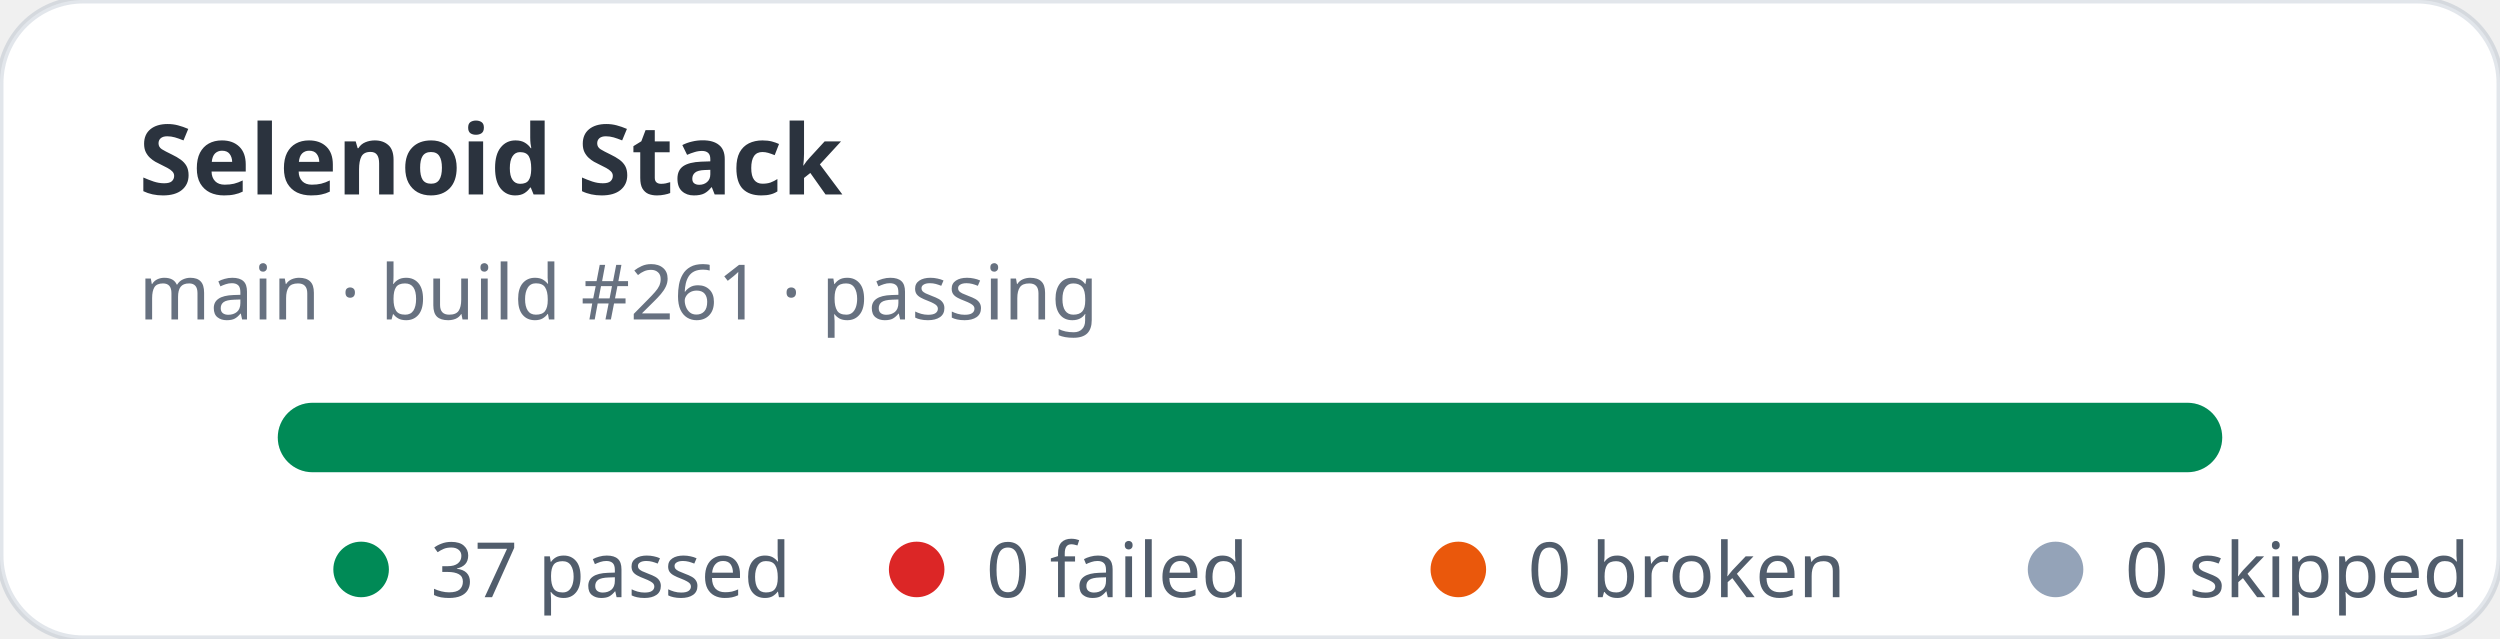
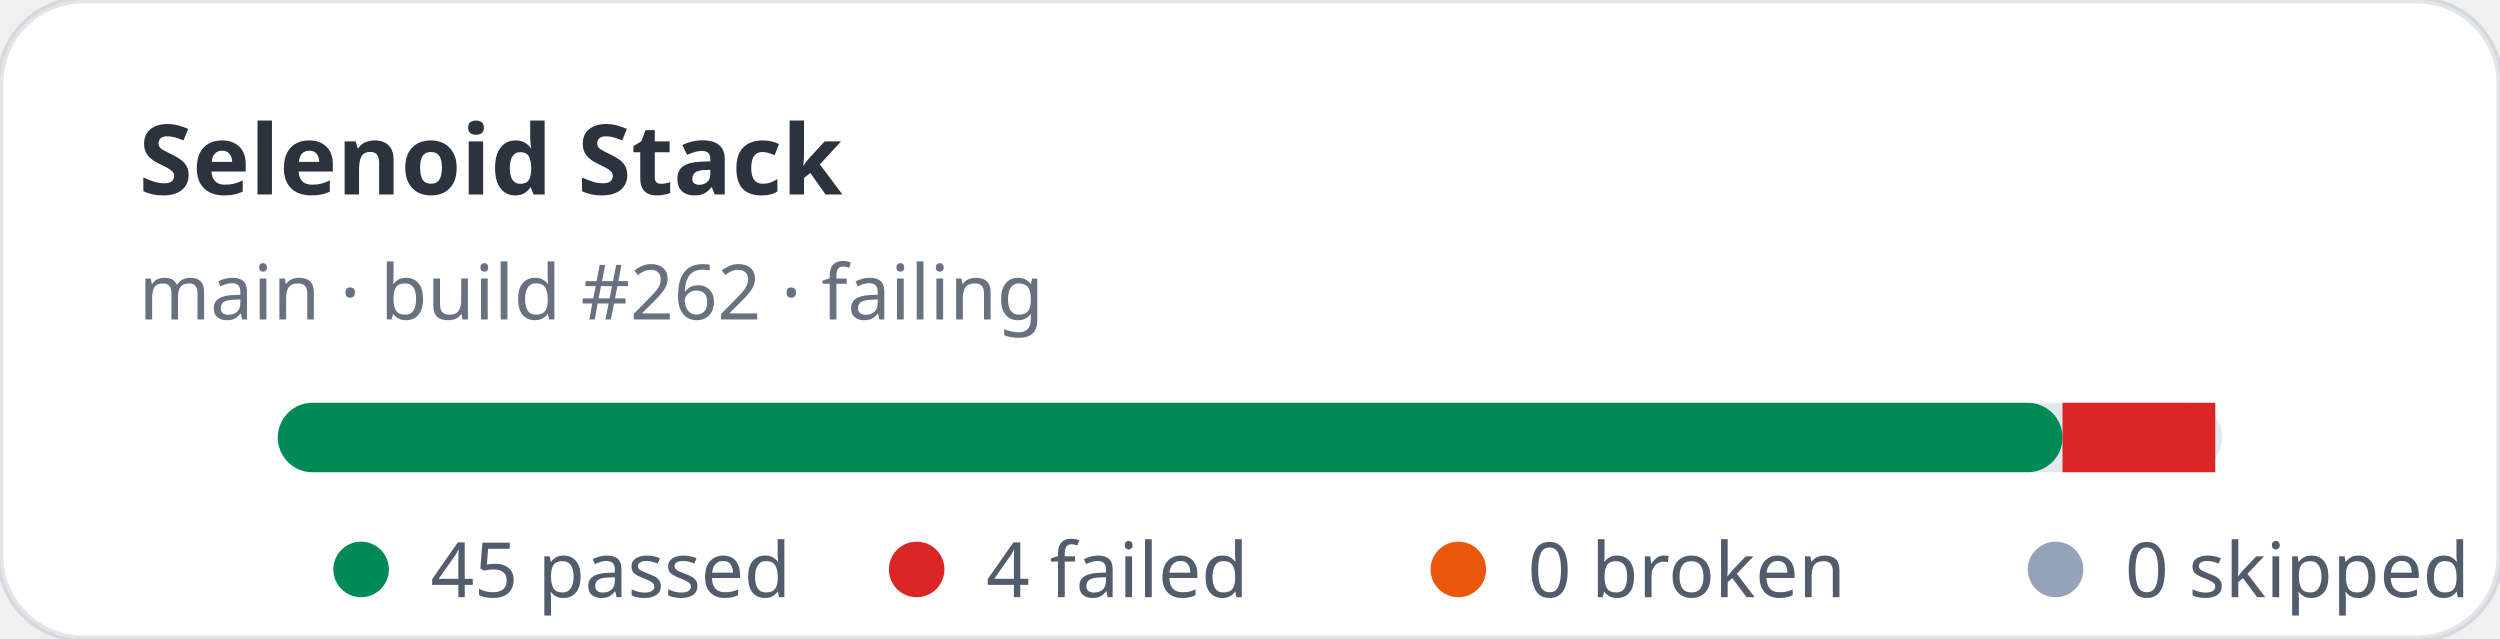
- <svg xmlns="http://www.w3.org/2000/svg" width="360" height="92" viewBox="0 0 360 92" role="img" aria-label="Selenoid Stack stats: 37 passed, 0 failed">
+ <svg xmlns="http://www.w3.org/2000/svg" width="360" height="92" viewBox="0 0 360 92" role="img" aria-label="Selenoid Stack stats: 45 passed, 4 failed">
  <rect width="360" height="92" rx="12" fill="#ffffff" stroke="rgba(11,48,86,0.12)" />
  <text x="20" y="28" fill="rgba(1,10,24,0.83)" font-family="ui-sans-serif,system-ui,sans-serif" font-size="14" font-weight="700">Selenoid Stack</text>
-   <text x="20" y="46" fill="rgba(2,19,44,0.6)" font-family="ui-sans-serif,system-ui,sans-serif" font-size="11">main · build #261 · passing</text>
+   <text x="20" y="46" fill="rgba(2,19,44,0.6)" font-family="ui-sans-serif,system-ui,sans-serif" font-size="11">main · build #262 · failing</text>
  <rect x="40" y="58" width="280" height="10" rx="5" fill="#e2e8f0" />
-   <rect x="40" y="58" width="280" height="10" rx="5" fill="#008a56" />
+   <rect x="40" y="58" width="257" height="10" rx="5" fill="#008a56" />
+   <rect x="297" y="58" width="22" height="10" fill="#dc2626" />
  <g font-family="ui-sans-serif,system-ui,sans-serif" font-size="11" fill="rgba(1,18,40,0.68)">
    <circle cx="52" cy="82" r="4" fill="#008a56" />
-     <text x="62" y="86">37 passed</text>
+     <text x="62" y="86">45 passed</text>
    <circle cx="132" cy="82" r="4" fill="#dc2626" />
-     <text x="142" y="86">0 failed</text>
+     <text x="142" y="86">4 failed</text>
    <circle cx="210" cy="82" r="4" fill="#ea580c" />
    <text x="220" y="86">0 broken</text>
    <circle cx="296" cy="82" r="4" fill="#94a3b8" />
    <text x="306" y="86">0 skipped</text>
  </g>
</svg>
